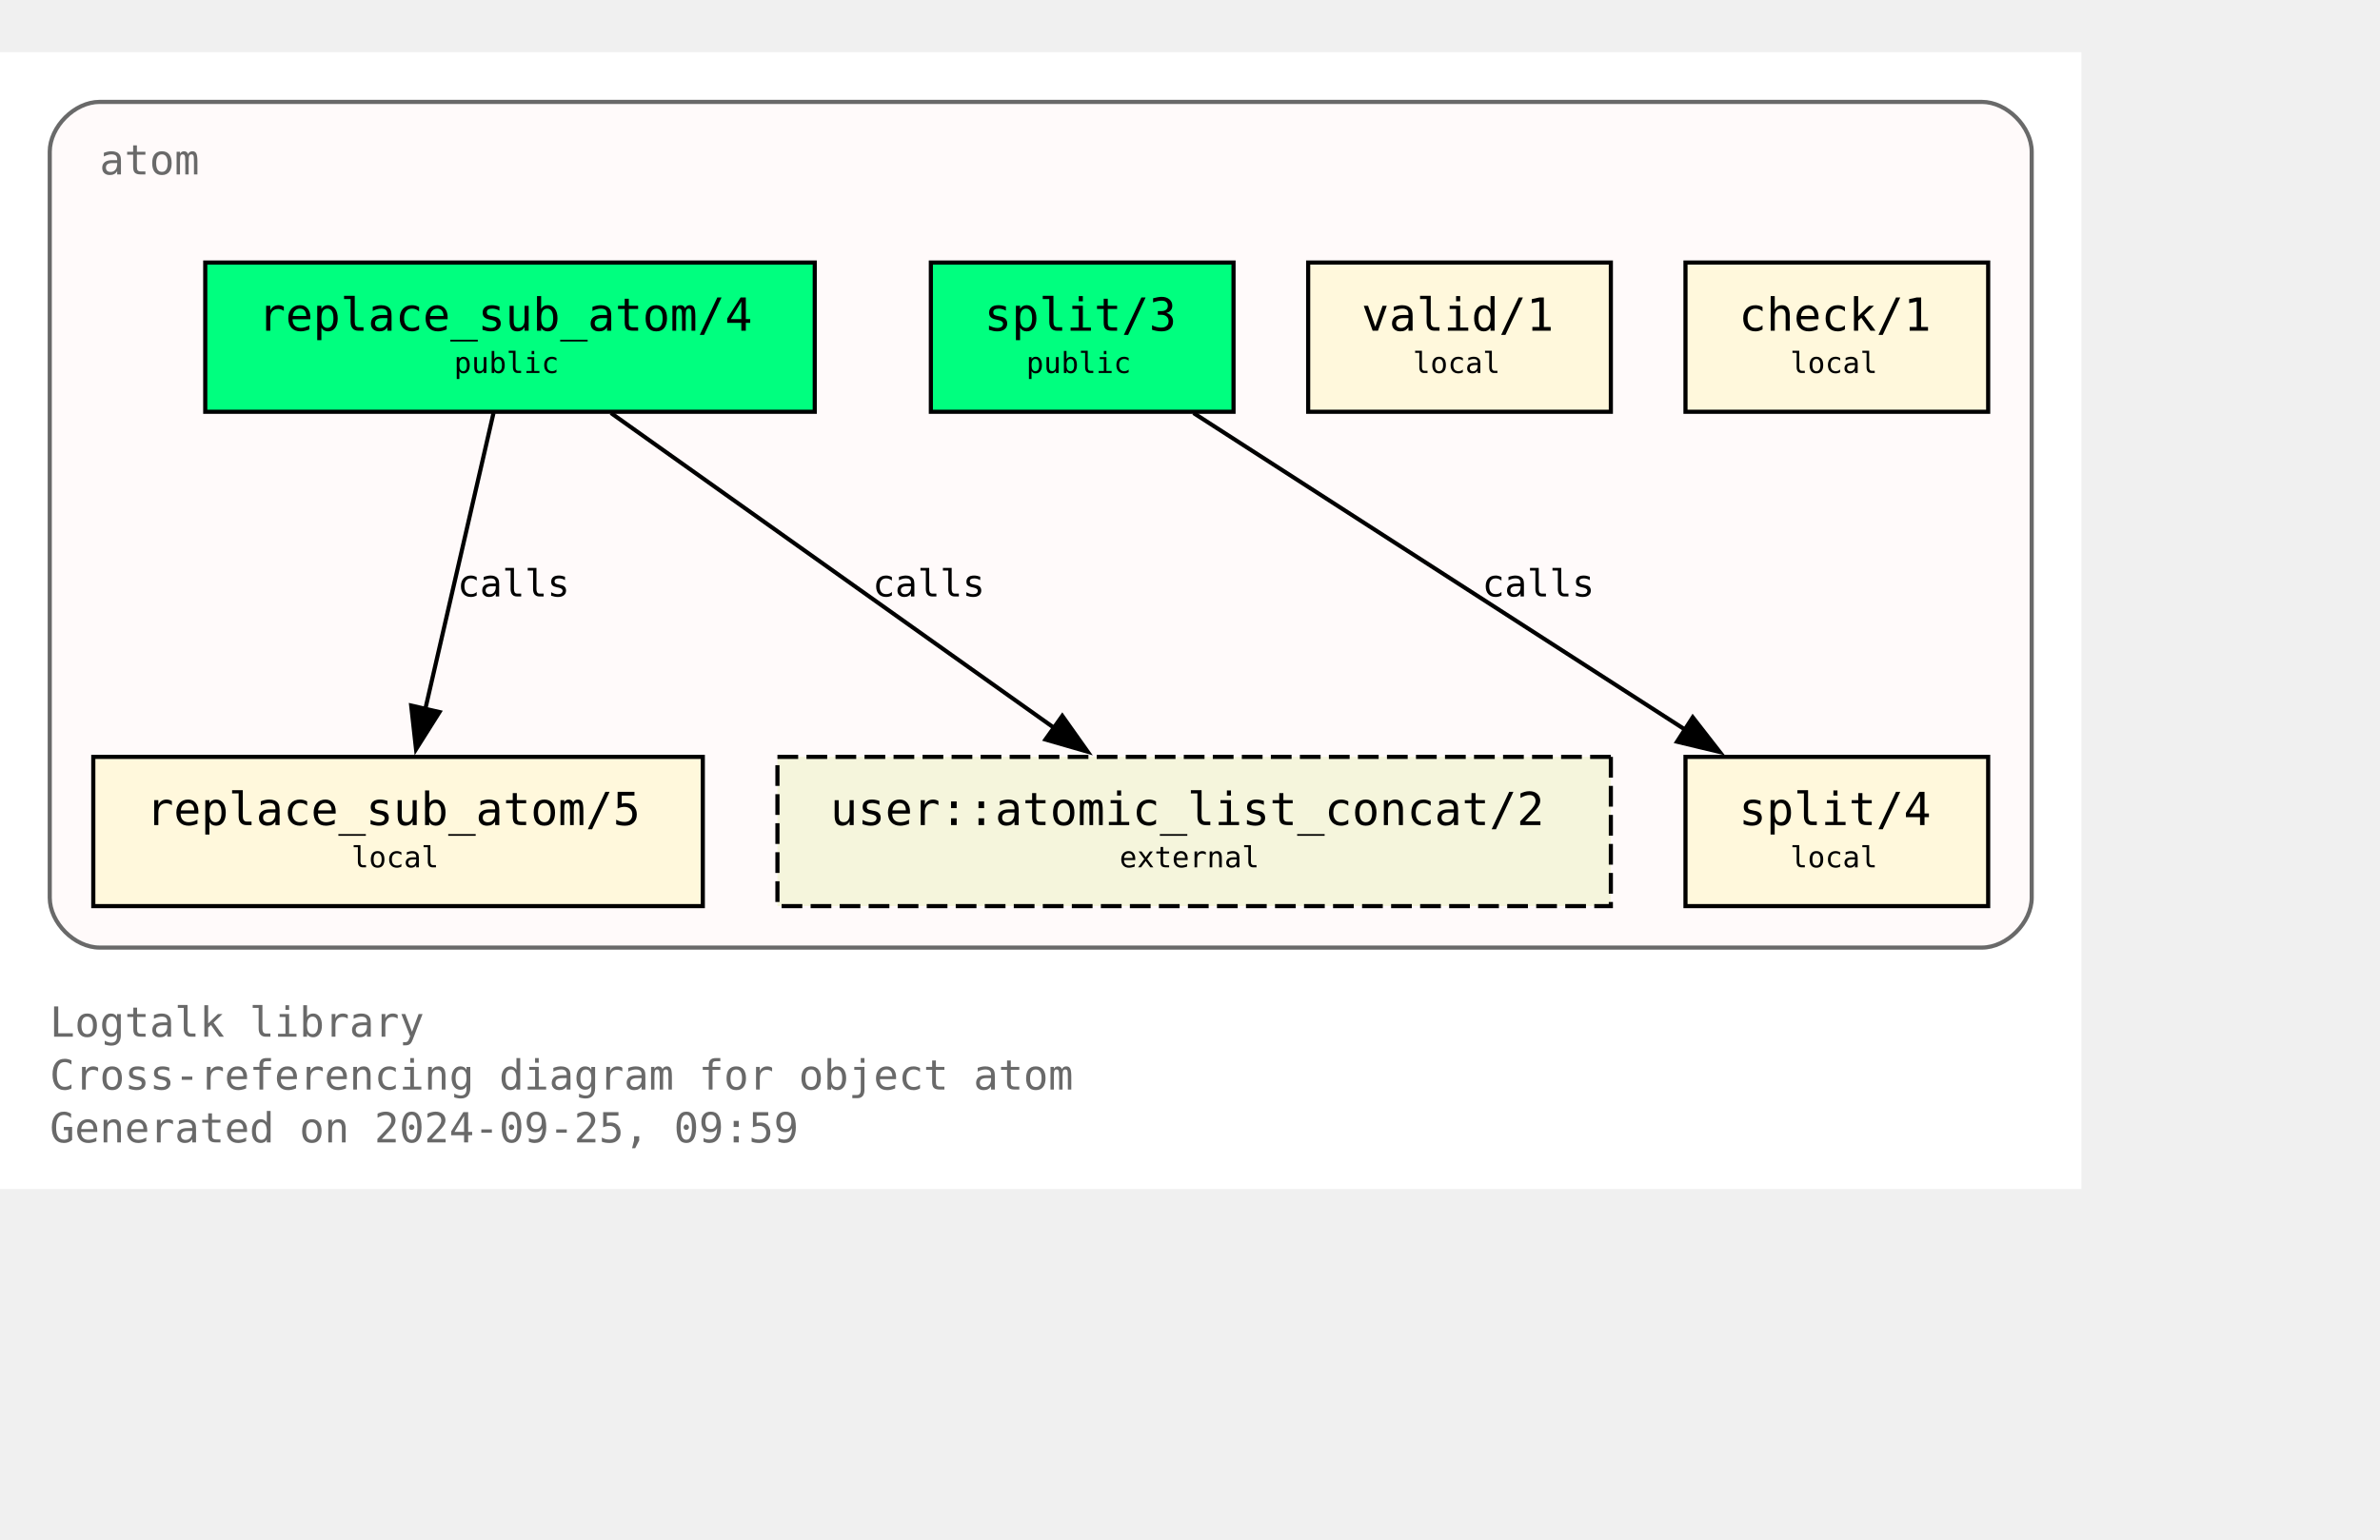
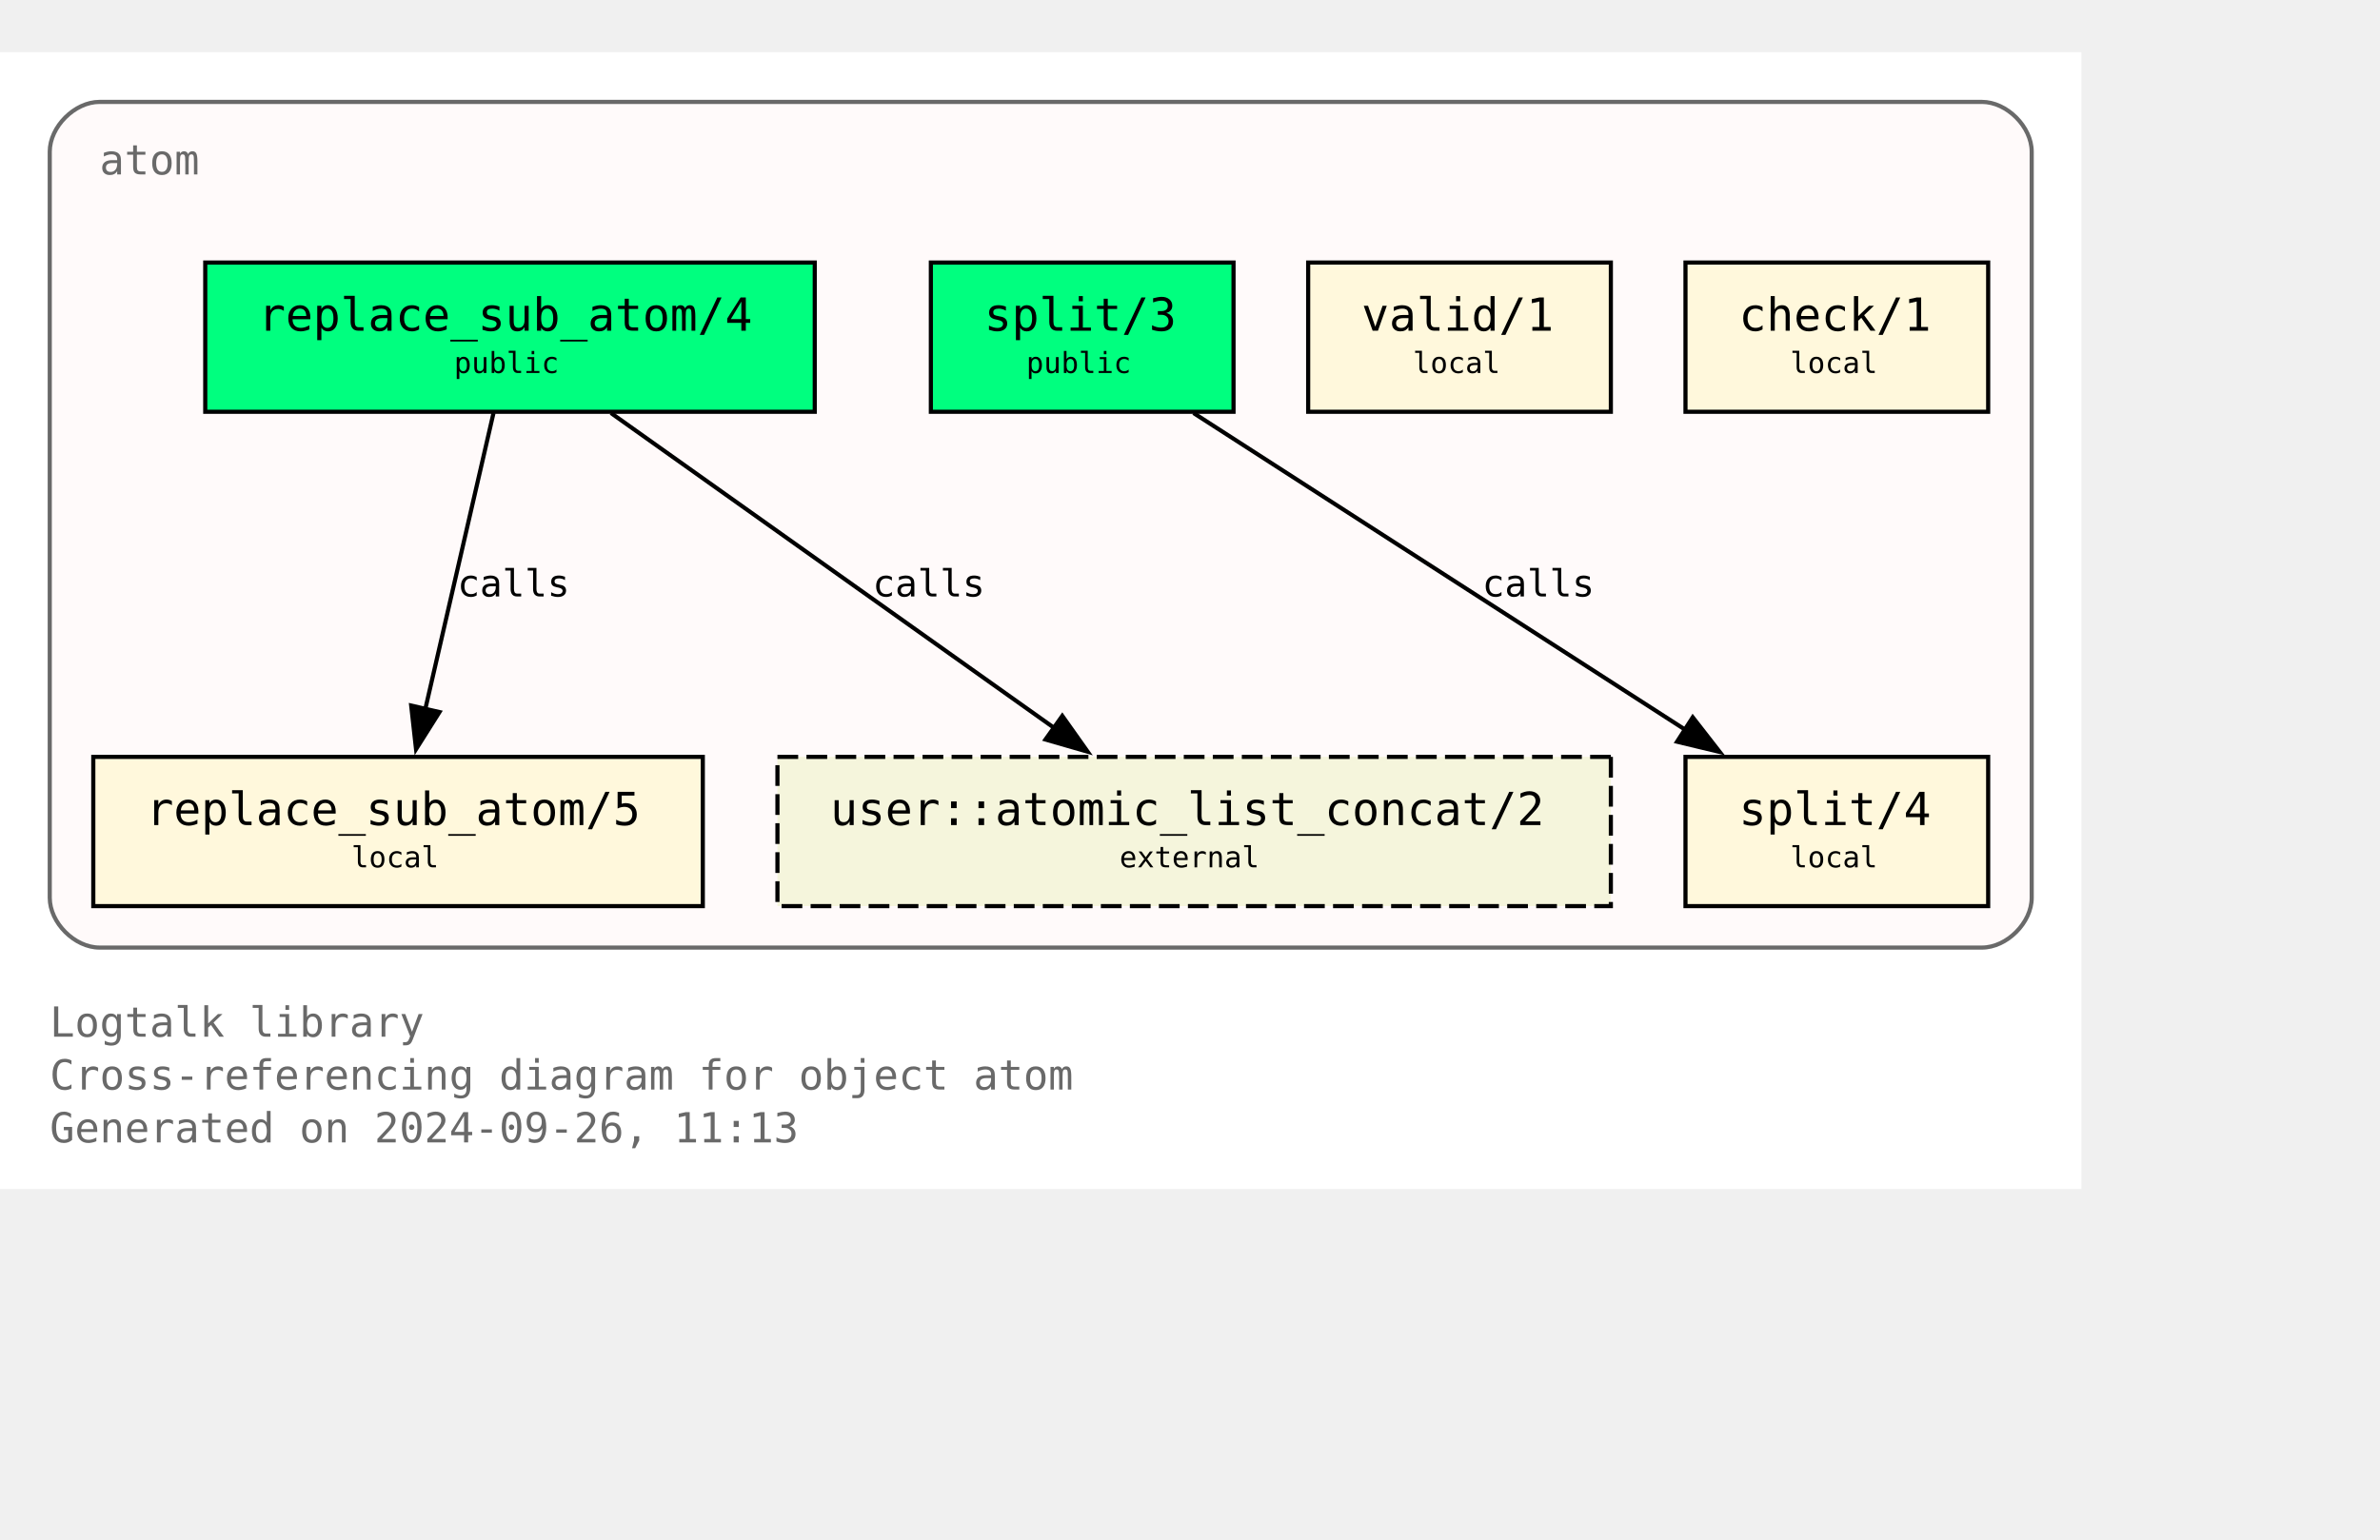
<svg xmlns="http://www.w3.org/2000/svg" xmlns:xlink="http://www.w3.org/1999/xlink" width="646pt" height="418pt" viewBox="72.00 72.00 574.00 346.25">
  <g id="graph0" class="graph" transform="scale(1 1) rotate(0) translate(76 342.25)">
    <polygon fill="white" stroke="none" points="-4,4 -4,-270.25 498,-270.25 498,4 -4,4" />
    <text text-anchor="start" x="8" y="-32.75" font-family="Monospace" font-size="10.00" fill="dimgray">Logtalk library</text>
    <text text-anchor="start" x="8" y="-20" font-family="Monospace" font-size="10.00" fill="dimgray">Cross-referencing diagram for object atom</text>
-     <text text-anchor="start" x="8" y="-7.25" font-family="Monospace" font-size="10.00" fill="dimgray">Generated on 2024-09-25, 09:59</text>
+     <text text-anchor="start" x="8" y="-7.25" font-family="Monospace" font-size="10.00" fill="dimgray">Generated on 2024-09-26, 11:13</text>
    <g id="clust1" class="cluster">
      <g id="a_clust1">
        <a xlink:title="atom">
          <path fill="snow" stroke="dimgray" d="M20,-54.25C20,-54.25 474,-54.25 474,-54.25 480,-54.25 486,-60.25 486,-66.25 486,-66.25 486,-246.25 486,-246.25 486,-252.25 480,-258.25 474,-258.25 474,-258.25 20,-258.25 20,-258.25 14,-258.25 8,-252.25 8,-246.25 8,-246.25 8,-66.25 8,-66.25 8,-60.25 14,-54.25 20,-54.25" />
          <g id="a_clust1_0">
-             <a xlink:href="https://github.com/LogtalkDotOrg/logtalk3/tree/ec8629c246e3e1ff1d38a8be967600fb99126dd6/library/types/atom.lgt" xlink:title="https://github.com/LogtalkDotOrg/logtalk3/tree/ec8629c246e3e1ff1d38a8be967600fb99126dd6/library/types/atom.lgt">
+             <a xlink:href="https://github.com/LogtalkDotOrg/logtalk3/tree/a1d820be919fc79caff1f5634ce1ac37a8aa4008/library/types/atom.lgt" xlink:title="https://github.com/LogtalkDotOrg/logtalk3/tree/a1d820be919fc79caff1f5634ce1ac37a8aa4008/library/types/atom.lgt">
              <text text-anchor="start" x="20" y="-240.75" font-family="Monospace" font-size="10.00" fill="dimgray">atom</text>
            </a>
          </g>
        </a>
      </g>
    </g>
    <g id="node1" class="node">
      <g id="a_node1">
-         <a xlink:href="https://github.com/LogtalkDotOrg/logtalk3/tree/ec8629c246e3e1ff1d38a8be967600fb99126dd6/library/types/atom.lgt#L32" xlink:title="https://github.com/LogtalkDotOrg/logtalk3/tree/ec8629c246e3e1ff1d38a8be967600fb99126dd6/library/types/atom.lgt#L32">
+         <a xlink:href="https://github.com/LogtalkDotOrg/logtalk3/tree/a1d820be919fc79caff1f5634ce1ac37a8aa4008/library/types/atom.lgt#L32" xlink:title="https://github.com/LogtalkDotOrg/logtalk3/tree/a1d820be919fc79caff1f5634ce1ac37a8aa4008/library/types/atom.lgt#L32">
          <polygon fill="springgreen" stroke="black" points="192.5,-219.5 45.5,-219.5 45.5,-183.5 192.5,-183.5 192.5,-219.5" />
          <text text-anchor="start" x="53.38" y="-204.07" font-family="Monospace" font-size="9.00"> </text>
          <text text-anchor="start" x="58.25" y="-203.05" font-family="Monospace" font-size="11.00">replace_sub_atom/4</text>
          <text text-anchor="start" x="179.38" y="-204.07" font-family="Monospace" font-size="9.00"> </text>
          <text text-anchor="start" x="53.38" y="-191.95" font-family="Monospace" font-size="9.00"> </text>
          <text text-anchor="start" x="105.5" y="-192.85" font-family="Monospace" font-size="7.00">public</text>
          <text text-anchor="start" x="179.38" y="-191.95" font-family="Monospace" font-size="9.00"> </text>
        </a>
      </g>
    </g>
    <g id="node4" class="node">
      <g id="a_node4">
-         <a xlink:href="https://github.com/LogtalkDotOrg/logtalk3/tree/ec8629c246e3e1ff1d38a8be967600fb99126dd6/library/types/atom.lgt#L58" xlink:title="https://github.com/LogtalkDotOrg/logtalk3/tree/ec8629c246e3e1ff1d38a8be967600fb99126dd6/library/types/atom.lgt#L58">
+         <a xlink:href="https://github.com/LogtalkDotOrg/logtalk3/tree/a1d820be919fc79caff1f5634ce1ac37a8aa4008/library/types/atom.lgt#L58" xlink:title="https://github.com/LogtalkDotOrg/logtalk3/tree/a1d820be919fc79caff1f5634ce1ac37a8aa4008/library/types/atom.lgt#L58">
          <polygon fill="cornsilk" stroke="black" points="165.5,-100.25 18.5,-100.25 18.5,-64.25 165.5,-64.25 165.5,-100.25" />
          <text text-anchor="start" x="26.38" y="-84.83" font-family="Monospace" font-size="9.00"> </text>
          <text text-anchor="start" x="31.25" y="-83.8" font-family="Monospace" font-size="11.00">replace_sub_atom/5</text>
          <text text-anchor="start" x="152.38" y="-84.83" font-family="Monospace" font-size="9.00"> </text>
          <text text-anchor="start" x="26.38" y="-72.7" font-family="Monospace" font-size="9.00"> </text>
          <text text-anchor="start" x="80.75" y="-73.6" font-family="Monospace" font-size="7.00">local</text>
          <text text-anchor="start" x="152.38" y="-72.7" font-family="Monospace" font-size="9.00"> </text>
        </a>
      </g>
    </g>
    <g id="edge1" class="edge">
      <g id="a_edge1">
-         <a xlink:href="https://github.com/LogtalkDotOrg/logtalk3/tree/ec8629c246e3e1ff1d38a8be967600fb99126dd6/library/types/atom.lgt#L50" xlink:title="calls">
+         <a xlink:href="https://github.com/LogtalkDotOrg/logtalk3/tree/a1d820be919fc79caff1f5634ce1ac37a8aa4008/library/types/atom.lgt#L50" xlink:title="calls">
          <path fill="none" stroke="black" d="M115.02,-183.2C110.69,-164.41 103.71,-134.09 98.57,-111.77" />
          <polygon fill="black" stroke="black" points="101.99,-111.06 96.34,-102.1 95.17,-112.63 101.99,-111.06" />
        </a>
      </g>
      <g id="a_edge1-label">
-         <a xlink:href="https://github.com/LogtalkDotOrg/logtalk3/tree/ec8629c246e3e1ff1d38a8be967600fb99126dd6/library/types/atom.lgt#L50" xlink:title="https://github.com/LogtalkDotOrg/logtalk3/tree/ec8629c246e3e1ff1d38a8be967600fb99126dd6/library/types/atom.lgt#L50">
+         <a xlink:href="https://github.com/LogtalkDotOrg/logtalk3/tree/a1d820be919fc79caff1f5634ce1ac37a8aa4008/library/types/atom.lgt#L50" xlink:title="https://github.com/LogtalkDotOrg/logtalk3/tree/a1d820be919fc79caff1f5634ce1ac37a8aa4008/library/types/atom.lgt#L50">
          <text text-anchor="start" x="106.31" y="-138.95" font-family="Monospace" font-size="9.00">calls</text>
        </a>
      </g>
    </g>
    <g id="node7" class="node">
      <polygon fill="beige" stroke="black" stroke-dasharray="5,2" points="384.5,-100.25 183.5,-100.25 183.5,-64.25 384.5,-64.25 384.5,-100.25" />
      <text text-anchor="start" x="191.38" y="-84.83" font-family="Monospace" font-size="9.00"> </text>
      <text text-anchor="start" x="196.25" y="-83.8" font-family="Monospace" font-size="11.00">user::atomic_list_concat/2</text>
      <text text-anchor="start" x="371.38" y="-84.83" font-family="Monospace" font-size="9.00"> </text>
      <text text-anchor="start" x="191.38" y="-72.7" font-family="Monospace" font-size="9.00"> </text>
      <text text-anchor="start" x="266" y="-73.6" font-family="Monospace" font-size="7.00">external</text>
      <text text-anchor="start" x="371.38" y="-72.7" font-family="Monospace" font-size="9.00"> </text>
    </g>
    <g id="edge3" class="edge">
      <g id="a_edge3">
-         <a xlink:href="https://github.com/LogtalkDotOrg/logtalk3/tree/ec8629c246e3e1ff1d38a8be967600fb99126dd6/library/types/atom.lgt#L50" xlink:title="calls">
+         <a xlink:href="https://github.com/LogtalkDotOrg/logtalk3/tree/a1d820be919fc79caff1f5634ce1ac37a8aa4008/library/types/atom.lgt#L50" xlink:title="calls">
          <path fill="none" stroke="black" d="M143.35,-183.2C171.62,-163.11 218.43,-129.85 250.21,-107.26" />
          <polygon fill="black" stroke="black" points="252.2,-110.14 258.32,-101.5 248.14,-104.44 252.2,-110.14" />
        </a>
      </g>
      <g id="a_edge3-label">
-         <a xlink:href="https://github.com/LogtalkDotOrg/logtalk3/tree/ec8629c246e3e1ff1d38a8be967600fb99126dd6/library/types/atom.lgt#L50" xlink:title="https://github.com/LogtalkDotOrg/logtalk3/tree/ec8629c246e3e1ff1d38a8be967600fb99126dd6/library/types/atom.lgt#L50">
+         <a xlink:href="https://github.com/LogtalkDotOrg/logtalk3/tree/a1d820be919fc79caff1f5634ce1ac37a8aa4008/library/types/atom.lgt#L50" xlink:title="https://github.com/LogtalkDotOrg/logtalk3/tree/a1d820be919fc79caff1f5634ce1ac37a8aa4008/library/types/atom.lgt#L50">
          <text text-anchor="start" x="206.45" y="-138.95" font-family="Monospace" font-size="9.00">calls</text>
        </a>
      </g>
    </g>
    <g id="node2" class="node">
      <g id="a_node2">
-         <a xlink:href="https://github.com/LogtalkDotOrg/logtalk3/tree/ec8629c246e3e1ff1d38a8be967600fb99126dd6/library/types/atom.lgt#L39" xlink:title="https://github.com/LogtalkDotOrg/logtalk3/tree/ec8629c246e3e1ff1d38a8be967600fb99126dd6/library/types/atom.lgt#L39">
+         <a xlink:href="https://github.com/LogtalkDotOrg/logtalk3/tree/a1d820be919fc79caff1f5634ce1ac37a8aa4008/library/types/atom.lgt#L39" xlink:title="https://github.com/LogtalkDotOrg/logtalk3/tree/a1d820be919fc79caff1f5634ce1ac37a8aa4008/library/types/atom.lgt#L39">
          <polygon fill="springgreen" stroke="black" points="293.5,-219.5 220.5,-219.5 220.5,-183.5 293.5,-183.5 293.5,-219.5" />
          <text text-anchor="start" x="228.38" y="-204.07" font-family="Monospace" font-size="9.00"> </text>
          <text text-anchor="start" x="233.38" y="-203.05" font-family="Monospace" font-size="11.00">split/3</text>
          <text text-anchor="start" x="280.38" y="-204.07" font-family="Monospace" font-size="9.00"> </text>
          <text text-anchor="start" x="228.38" y="-191.95" font-family="Monospace" font-size="9.00"> </text>
          <text text-anchor="start" x="243.5" y="-192.85" font-family="Monospace" font-size="7.00">public</text>
          <text text-anchor="start" x="280.38" y="-191.95" font-family="Monospace" font-size="9.00"> </text>
        </a>
      </g>
    </g>
    <g id="node5" class="node">
      <g id="a_node5">
-         <a xlink:href="https://github.com/LogtalkDotOrg/logtalk3/tree/ec8629c246e3e1ff1d38a8be967600fb99126dd6/library/types/atom.lgt#L76" xlink:title="https://github.com/LogtalkDotOrg/logtalk3/tree/ec8629c246e3e1ff1d38a8be967600fb99126dd6/library/types/atom.lgt#L76">
+         <a xlink:href="https://github.com/LogtalkDotOrg/logtalk3/tree/a1d820be919fc79caff1f5634ce1ac37a8aa4008/library/types/atom.lgt#L76" xlink:title="https://github.com/LogtalkDotOrg/logtalk3/tree/a1d820be919fc79caff1f5634ce1ac37a8aa4008/library/types/atom.lgt#L76">
          <polygon fill="cornsilk" stroke="black" points="475.5,-100.25 402.5,-100.25 402.5,-64.25 475.5,-64.25 475.5,-100.25" />
          <text text-anchor="start" x="410.38" y="-84.83" font-family="Monospace" font-size="9.00"> </text>
          <text text-anchor="start" x="415.38" y="-83.8" font-family="Monospace" font-size="11.00">split/4</text>
          <text text-anchor="start" x="462.38" y="-84.83" font-family="Monospace" font-size="9.00"> </text>
          <text text-anchor="start" x="410.38" y="-72.7" font-family="Monospace" font-size="9.00"> </text>
          <text text-anchor="start" x="427.75" y="-73.6" font-family="Monospace" font-size="7.00">local</text>
          <text text-anchor="start" x="462.38" y="-72.7" font-family="Monospace" font-size="9.00"> </text>
        </a>
      </g>
    </g>
    <g id="edge2" class="edge">
      <g id="a_edge2">
-         <a xlink:href="https://github.com/LogtalkDotOrg/logtalk3/tree/ec8629c246e3e1ff1d38a8be967600fb99126dd6/library/types/atom.lgt#L69" xlink:title="calls">
+         <a xlink:href="https://github.com/LogtalkDotOrg/logtalk3/tree/a1d820be919fc79caff1f5634ce1ac37a8aa4008/library/types/atom.lgt#L69" xlink:title="calls">
          <path fill="none" stroke="black" d="M283.85,-183.2C315.31,-162.94 367.56,-129.27 402.63,-106.68" />
          <polygon fill="black" stroke="black" points="404.25,-109.8 410.76,-101.44 400.46,-103.91 404.25,-109.8" />
        </a>
      </g>
      <g id="a_edge2-label">
-         <a xlink:href="https://github.com/LogtalkDotOrg/logtalk3/tree/ec8629c246e3e1ff1d38a8be967600fb99126dd6/library/types/atom.lgt#L69" xlink:title="https://github.com/LogtalkDotOrg/logtalk3/tree/ec8629c246e3e1ff1d38a8be967600fb99126dd6/library/types/atom.lgt#L69">
+         <a xlink:href="https://github.com/LogtalkDotOrg/logtalk3/tree/a1d820be919fc79caff1f5634ce1ac37a8aa4008/library/types/atom.lgt#L69" xlink:title="https://github.com/LogtalkDotOrg/logtalk3/tree/a1d820be919fc79caff1f5634ce1ac37a8aa4008/library/types/atom.lgt#L69">
          <text text-anchor="start" x="353.46" y="-138.95" font-family="Monospace" font-size="9.00">calls</text>
        </a>
      </g>
    </g>
    <g id="node3" class="node">
      <g id="a_node3">
-         <a xlink:href="https://github.com/LogtalkDotOrg/logtalk3/tree/ec8629c246e3e1ff1d38a8be967600fb99126dd6/library/types/atom.lgt#L87" xlink:title="https://github.com/LogtalkDotOrg/logtalk3/tree/ec8629c246e3e1ff1d38a8be967600fb99126dd6/library/types/atom.lgt#L87">
+         <a xlink:href="https://github.com/LogtalkDotOrg/logtalk3/tree/a1d820be919fc79caff1f5634ce1ac37a8aa4008/library/types/atom.lgt#L87" xlink:title="https://github.com/LogtalkDotOrg/logtalk3/tree/a1d820be919fc79caff1f5634ce1ac37a8aa4008/library/types/atom.lgt#L87">
          <polygon fill="cornsilk" stroke="black" points="384.5,-219.5 311.5,-219.5 311.5,-183.5 384.5,-183.5 384.5,-219.5" />
          <text text-anchor="start" x="319.38" y="-204.07" font-family="Monospace" font-size="9.00"> </text>
          <text text-anchor="start" x="324.38" y="-203.05" font-family="Monospace" font-size="11.00">valid/1</text>
          <text text-anchor="start" x="371.38" y="-204.07" font-family="Monospace" font-size="9.00"> </text>
          <text text-anchor="start" x="319.38" y="-191.95" font-family="Monospace" font-size="9.00"> </text>
          <text text-anchor="start" x="336.75" y="-192.85" font-family="Monospace" font-size="7.00">local</text>
          <text text-anchor="start" x="371.38" y="-191.95" font-family="Monospace" font-size="9.00"> </text>
        </a>
      </g>
    </g>
    <g id="node6" class="node">
      <g id="a_node6">
-         <a xlink:href="https://github.com/LogtalkDotOrg/logtalk3/tree/ec8629c246e3e1ff1d38a8be967600fb99126dd6/library/types/atom.lgt#L90" xlink:title="https://github.com/LogtalkDotOrg/logtalk3/tree/ec8629c246e3e1ff1d38a8be967600fb99126dd6/library/types/atom.lgt#L90">
+         <a xlink:href="https://github.com/LogtalkDotOrg/logtalk3/tree/a1d820be919fc79caff1f5634ce1ac37a8aa4008/library/types/atom.lgt#L90" xlink:title="https://github.com/LogtalkDotOrg/logtalk3/tree/a1d820be919fc79caff1f5634ce1ac37a8aa4008/library/types/atom.lgt#L90">
          <polygon fill="cornsilk" stroke="black" points="475.5,-219.5 402.5,-219.5 402.5,-183.5 475.5,-183.5 475.5,-219.5" />
          <text text-anchor="start" x="410.38" y="-204.07" font-family="Monospace" font-size="9.00"> </text>
          <text text-anchor="start" x="415.38" y="-203.05" font-family="Monospace" font-size="11.00">check/1</text>
          <text text-anchor="start" x="462.38" y="-204.07" font-family="Monospace" font-size="9.00"> </text>
          <text text-anchor="start" x="410.38" y="-191.95" font-family="Monospace" font-size="9.00"> </text>
          <text text-anchor="start" x="427.75" y="-192.85" font-family="Monospace" font-size="7.00">local</text>
          <text text-anchor="start" x="462.38" y="-191.95" font-family="Monospace" font-size="9.00"> </text>
        </a>
      </g>
    </g>
  </g>
</svg>
